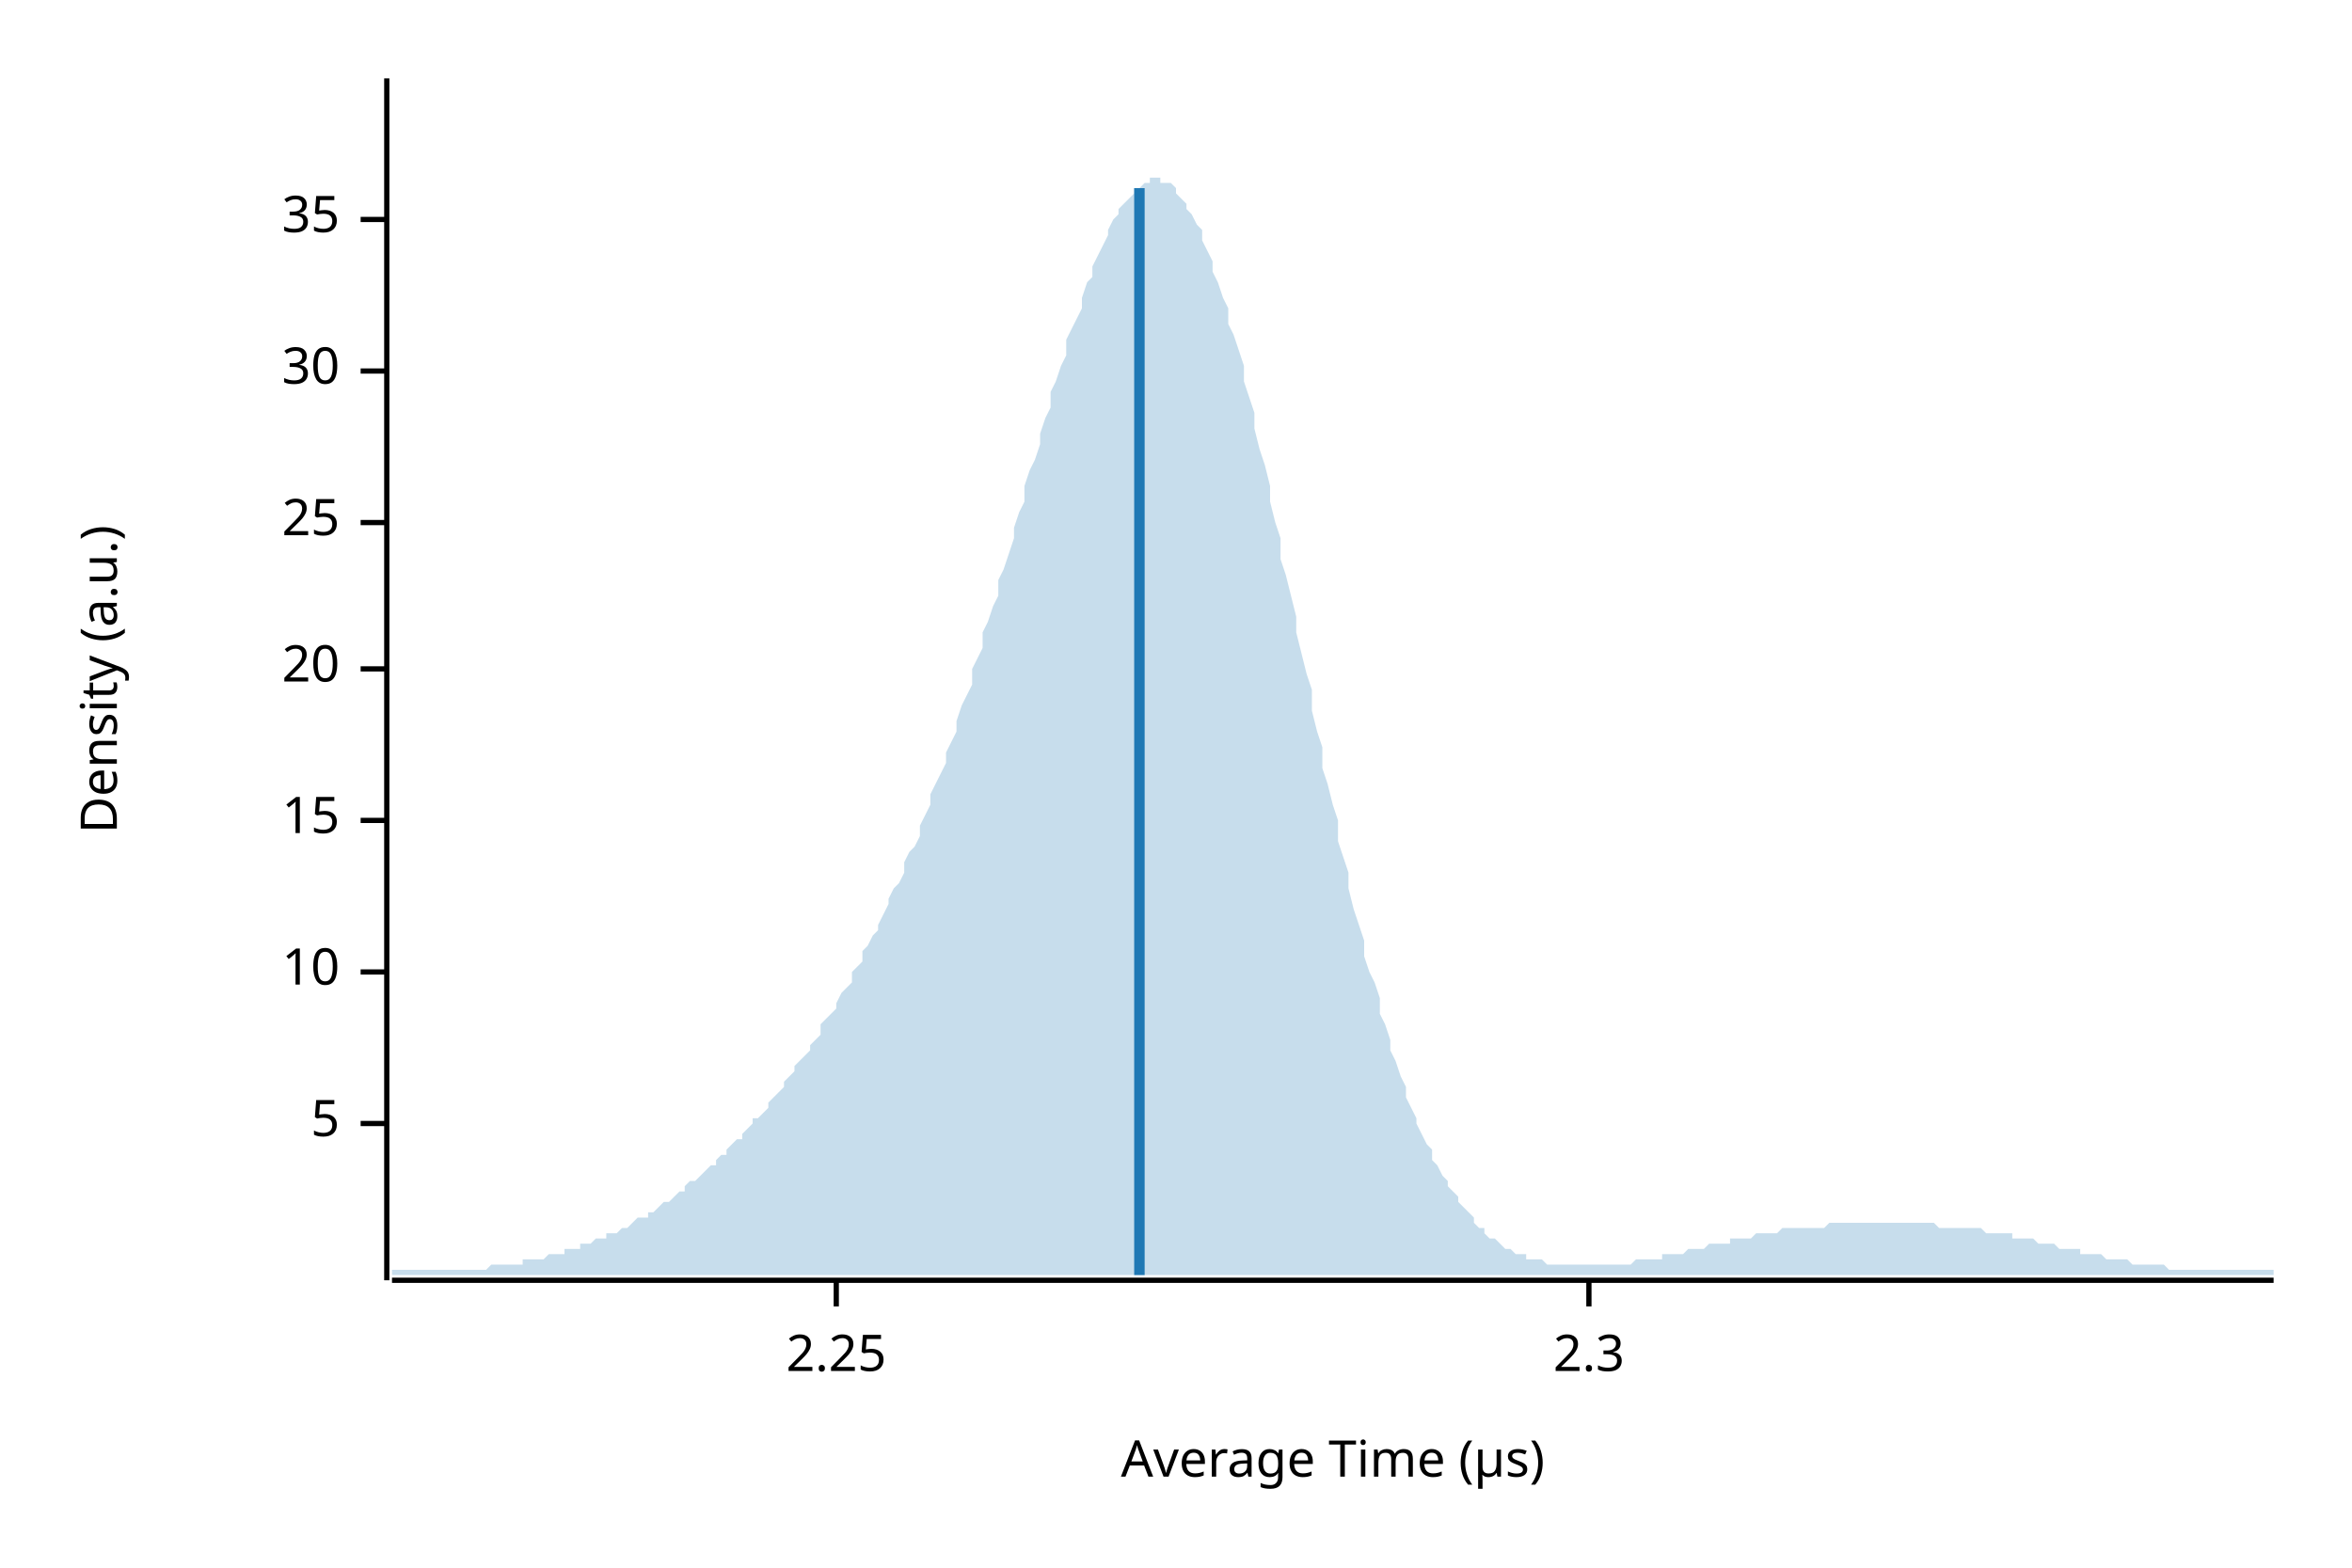
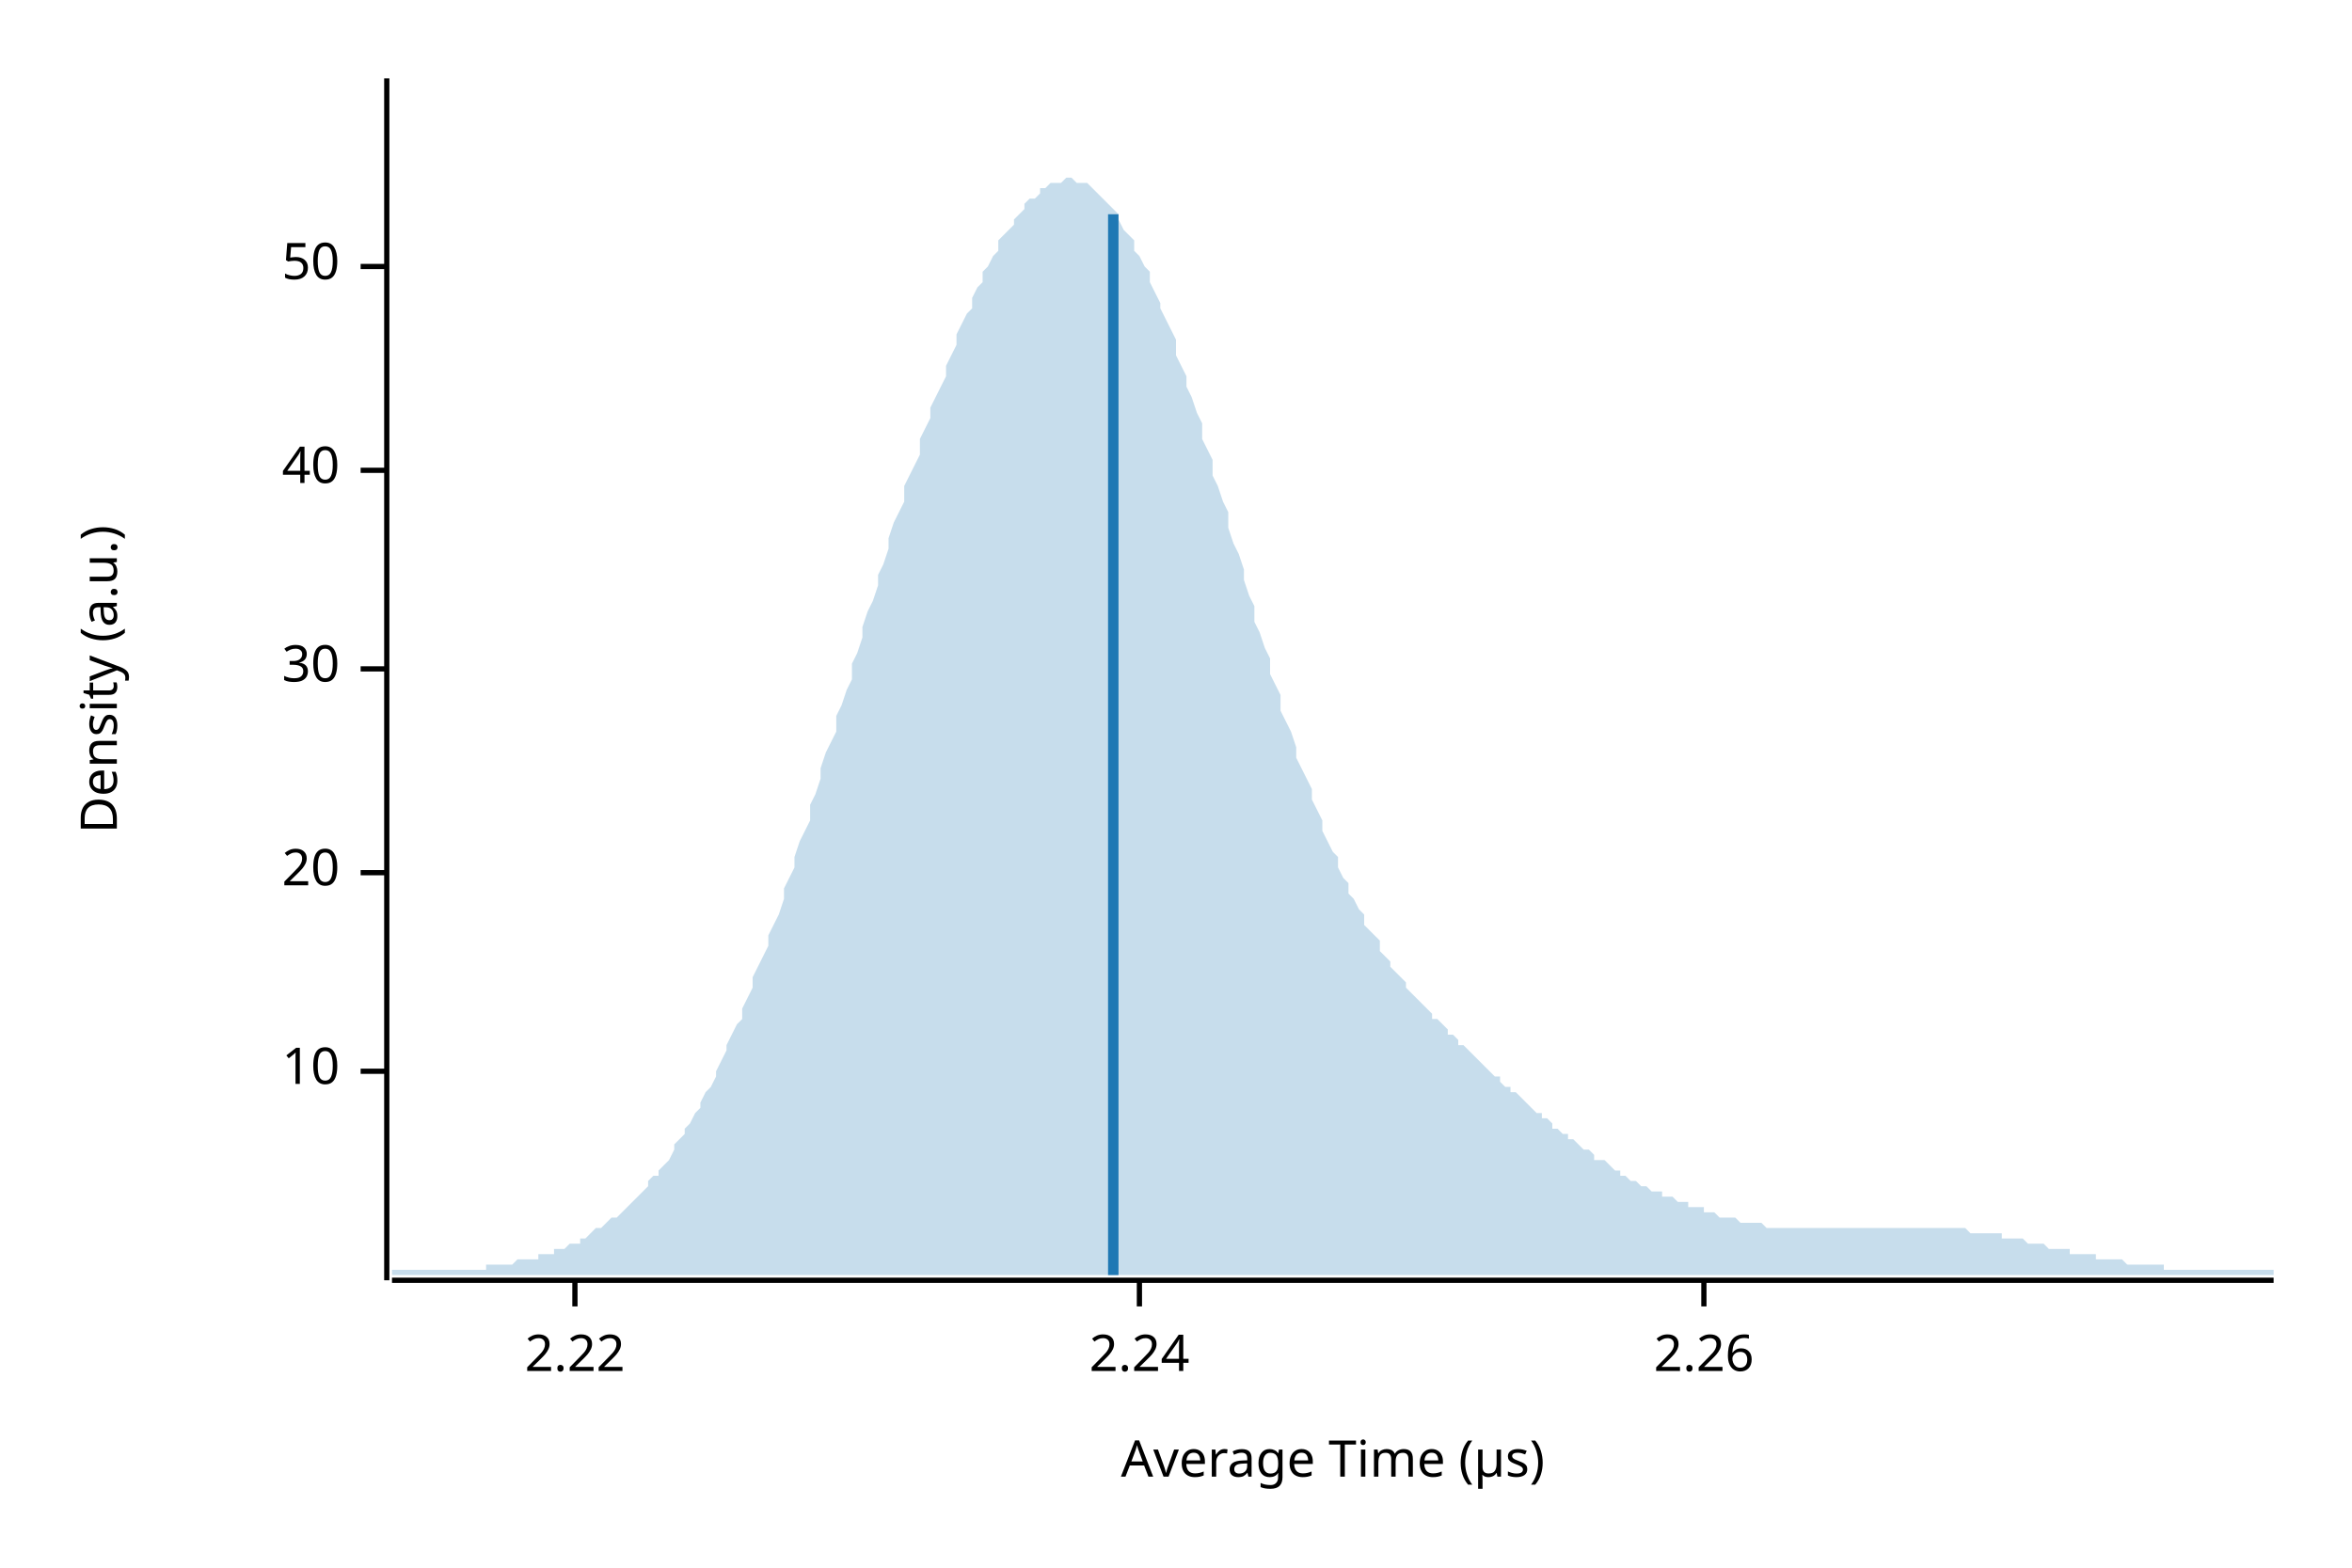
<svg xmlns="http://www.w3.org/2000/svg" width="450" height="300" viewBox="0 0 450 300">
  <text x="15" y="130" dy="0.76em" text-anchor="middle" font-family="sans-serif" font-size="9.677" opacity="1" fill="#000000" transform="rotate(270, 15, 130)">
Density (a.u.)
</text>
  <text x="255" y="285" dy="-0.5ex" text-anchor="middle" font-family="sans-serif" font-size="9.677" opacity="1" fill="#000000">
Average Time (µs)
</text>
  <polyline fill="none" opacity="1" stroke="#000000" stroke-width="1" points="74,15 74,245 " />
-   <text x="65" y="215" dy="0.5ex" text-anchor="end" font-family="sans-serif" font-size="9.677" opacity="1" fill="#000000">
- 5
- </text>
-   <polyline fill="none" opacity="1" stroke="#000000" stroke-width="1" points="69,215 74,215 " />
-   <text x="65" y="186" dy="0.5ex" text-anchor="end" font-family="sans-serif" font-size="9.677" opacity="1" fill="#000000">
+   <text x="65" y="205" dy="0.5ex" text-anchor="end" font-family="sans-serif" font-size="9.677" opacity="1" fill="#000000">
10
</text>
-   <polyline fill="none" opacity="1" stroke="#000000" stroke-width="1" points="69,186 74,186 " />
-   <text x="65" y="157" dy="0.5ex" text-anchor="end" font-family="sans-serif" font-size="9.677" opacity="1" fill="#000000">
- 15
- </text>
-   <polyline fill="none" opacity="1" stroke="#000000" stroke-width="1" points="69,157 74,157 " />
-   <text x="65" y="128" dy="0.5ex" text-anchor="end" font-family="sans-serif" font-size="9.677" opacity="1" fill="#000000">
+   <polyline fill="none" opacity="1" stroke="#000000" stroke-width="1" points="69,205 74,205 " />
+   <text x="65" y="167" dy="0.5ex" text-anchor="end" font-family="sans-serif" font-size="9.677" opacity="1" fill="#000000">
20
</text>
-   <polyline fill="none" opacity="1" stroke="#000000" stroke-width="1" points="69,128 74,128 " />
-   <text x="65" y="100" dy="0.5ex" text-anchor="end" font-family="sans-serif" font-size="9.677" opacity="1" fill="#000000">
- 25
- </text>
-   <polyline fill="none" opacity="1" stroke="#000000" stroke-width="1" points="69,100 74,100 " />
-   <text x="65" y="71" dy="0.5ex" text-anchor="end" font-family="sans-serif" font-size="9.677" opacity="1" fill="#000000">
+   <polyline fill="none" opacity="1" stroke="#000000" stroke-width="1" points="69,167 74,167 " />
+   <text x="65" y="128" dy="0.5ex" text-anchor="end" font-family="sans-serif" font-size="9.677" opacity="1" fill="#000000">
30
</text>
-   <polyline fill="none" opacity="1" stroke="#000000" stroke-width="1" points="69,71 74,71 " />
-   <text x="65" y="42" dy="0.5ex" text-anchor="end" font-family="sans-serif" font-size="9.677" opacity="1" fill="#000000">
- 35
+   <polyline fill="none" opacity="1" stroke="#000000" stroke-width="1" points="69,128 74,128 " />
+   <text x="65" y="90" dy="0.5ex" text-anchor="end" font-family="sans-serif" font-size="9.677" opacity="1" fill="#000000">
+ 40
</text>
-   <polyline fill="none" opacity="1" stroke="#000000" stroke-width="1" points="69,42 74,42 " />
+   <polyline fill="none" opacity="1" stroke="#000000" stroke-width="1" points="69,90 74,90 " />
+   <text x="65" y="51" dy="0.5ex" text-anchor="end" font-family="sans-serif" font-size="9.677" opacity="1" fill="#000000">
+ 50
+ </text>
+   <polyline fill="none" opacity="1" stroke="#000000" stroke-width="1" points="69,51 74,51 " />
  <polyline fill="none" opacity="1" stroke="#000000" stroke-width="1" points="75,245 435,245 " />
-   <text x="160" y="255" dy="0.76em" text-anchor="middle" font-family="sans-serif" font-size="9.677" opacity="1" fill="#000000">
- 2.25
+   <text x="110" y="255" dy="0.76em" text-anchor="middle" font-family="sans-serif" font-size="9.677" opacity="1" fill="#000000">
+ 2.22
</text>
-   <polyline fill="none" opacity="1" stroke="#000000" stroke-width="1" points="160,245 160,250 " />
-   <text x="304" y="255" dy="0.76em" text-anchor="middle" font-family="sans-serif" font-size="9.677" opacity="1" fill="#000000">
- 2.3
+   <polyline fill="none" opacity="1" stroke="#000000" stroke-width="1" points="110,245 110,250 " />
+   <text x="218" y="255" dy="0.76em" text-anchor="middle" font-family="sans-serif" font-size="9.677" opacity="1" fill="#000000">
+ 2.24
</text>
-   <polyline fill="none" opacity="1" stroke="#000000" stroke-width="1" points="304,245 304,250 " />
-   <polygon opacity="0.25" fill="#1F78B4" points="75,243 75,243 76,243 77,243 77,243 78,243 79,243 80,243 80,243 81,243 82,243 82,243 83,243 84,243 85,243 85,243 86,243 87,243 87,243 88,243 89,243 90,243 90,243 91,243 92,243 93,243 93,243 94,242 95,242 95,242 96,242 97,242 98,242 98,242 99,242 100,242 100,241 101,241 102,241 103,241 103,241 104,241 105,240 106,240 106,240 107,240 108,240 108,239 109,239 110,239 111,239 111,238 112,238 113,238 113,238 114,237 115,237 116,237 116,236 117,236 118,236 119,235 119,235 120,235 121,234 121,234 122,233 123,233 124,233 124,232 125,232 126,231 126,231 127,230 128,230 129,229 129,229 130,228 131,228 131,227 132,226 133,226 134,225 134,225 135,224 136,223 137,223 137,222 138,221 139,221 139,220 140,219 141,218 142,218 142,217 143,216 144,215 144,214 145,214 146,213 147,212 147,211 148,210 149,209 150,208 150,207 151,206 152,205 152,204 153,203 154,202 155,201 155,200 156,199 157,198 157,196 158,195 159,194 160,193 160,192 161,190 162,189 163,188 163,186 164,185 165,184 165,182 166,181 167,179 168,178 168,177 169,175 170,173 170,172 171,170 172,169 173,167 173,165 174,163 175,162 176,160 176,158 177,156 178,154 178,152 179,150 180,148 181,146 181,144 182,142 183,140 183,138 184,135 185,133 186,131 186,128 187,126 188,124 188,121 189,119 190,116 191,114 191,111 192,109 193,106 194,103 194,101 195,98 196,96 196,93 197,90 198,88 199,85 199,83 200,80 201,78 201,75 202,73 203,70 204,68 204,65 205,63 206,61 207,59 207,57 208,54 209,53 209,51 210,49 211,47 212,45 212,44 213,42 214,41 214,40 215,39 216,38 217,37 217,36 218,36 219,35 220,35 220,34 221,34 222,34 222,35 223,35 224,35 225,36 225,37 226,38 227,39 227,40 228,41 229,43 230,44 230,46 231,48 232,50 232,52 233,54 234,57 235,59 235,62 236,64 237,67 238,70 238,73 239,76 240,79 240,82 241,86 242,89 243,93 243,96 244,100 245,103 245,107 246,110 247,114 248,118 248,121 249,125 250,129 251,132 251,136 252,140 253,143 253,147 254,150 255,154 256,157 256,161 257,164 258,167 258,170 259,174 260,177 261,180 261,183 262,186 263,188 264,191 264,194 265,196 266,199 266,201 267,203 268,206 269,208 269,210 270,212 271,214 271,215 272,217 273,219 274,220 274,222 275,223 276,225 277,226 277,227 278,228 279,229 279,230 280,231 281,232 282,233 282,234 283,235 284,235 284,236 285,237 286,237 287,238 287,238 288,239 289,239 289,239 290,240 291,240 292,240 292,241 293,241 294,241 295,241 295,241 296,242 297,242 297,242 298,242 299,242 300,242 300,242 301,242 302,242 302,242 303,242 304,242 305,242 305,242 306,242 307,242 308,242 308,242 309,242 310,242 310,242 311,242 312,242 313,241 313,241 314,241 315,241 315,241 316,241 317,241 318,241 318,240 319,240 320,240 321,240 321,240 322,240 323,239 323,239 324,239 325,239 326,239 326,239 327,238 328,238 328,238 329,238 330,238 331,238 331,237 332,237 333,237 333,237 334,237 335,237 336,236 336,236 337,236 338,236 339,236 339,236 340,236 341,235 341,235 342,235 343,235 344,235 344,235 345,235 346,235 346,235 347,235 348,235 349,235 349,235 350,234 351,234 352,234 352,234 353,234 354,234 354,234 355,234 356,234 357,234 357,234 358,234 359,234 359,234 360,234 361,234 362,234 362,234 363,234 364,234 365,234 365,234 366,234 367,234 367,234 368,234 369,234 370,234 370,234 371,235 372,235 372,235 373,235 374,235 375,235 375,235 376,235 377,235 378,235 378,235 379,235 380,236 380,236 381,236 382,236 383,236 383,236 384,236 385,236 385,237 386,237 387,237 388,237 388,237 389,237 390,238 390,238 391,238 392,238 393,238 393,238 394,239 395,239 396,239 396,239 397,239 398,239 398,240 399,240 400,240 401,240 401,240 402,240 403,241 403,241 404,241 405,241 406,241 406,241 407,241 408,242 409,242 409,242 410,242 411,242 411,242 412,242 413,242 414,242 414,242 415,243 416,243 416,243 417,243 418,243 419,243 419,243 420,243 421,243 422,243 422,243 423,243 424,243 424,243 425,243 426,243 427,243 427,243 428,243 429,243 429,243 430,243 431,243 432,243 432,243 433,243 434,243 435,243 435,244 75,244 " />
-   <polyline fill="none" opacity="1" stroke="#1F78B4" stroke-width="2" points="218,244 218,36 " />
+   <polyline fill="none" opacity="1" stroke="#000000" stroke-width="1" points="218,245 218,250 " />
+   <text x="326" y="255" dy="0.76em" text-anchor="middle" font-family="sans-serif" font-size="9.677" opacity="1" fill="#000000">
+ 2.26
+ </text>
+   <polyline fill="none" opacity="1" stroke="#000000" stroke-width="1" points="326,245 326,250 " />
+   <polygon opacity="0.25" fill="#1F78B4" points="75,243 75,243 76,243 77,243 77,243 78,243 79,243 80,243 80,243 81,243 82,243 82,243 83,243 84,243 85,243 85,243 86,243 87,243 87,243 88,243 89,243 90,243 90,243 91,243 92,243 93,243 93,242 94,242 95,242 95,242 96,242 97,242 98,242 98,242 99,241 100,241 100,241 101,241 102,241 103,241 103,240 104,240 105,240 106,240 106,239 107,239 108,239 108,239 109,238 110,238 111,238 111,237 112,237 113,236 113,236 114,235 115,235 116,234 116,234 117,233 118,233 119,232 119,232 120,231 121,230 121,230 122,229 123,228 124,227 124,226 125,225 126,225 126,224 127,223 128,222 129,220 129,219 130,218 131,217 131,216 132,215 133,213 134,212 134,211 135,209 136,208 137,206 137,205 138,203 139,201 139,200 140,198 141,196 142,195 142,193 143,191 144,189 144,187 145,185 146,183 147,181 147,179 148,177 149,175 150,172 150,170 151,168 152,166 152,164 153,161 154,159 155,157 155,154 156,152 157,149 157,147 158,144 159,142 160,140 160,137 161,135 162,132 163,130 163,127 164,125 165,122 165,120 166,117 167,115 168,112 168,110 169,108 170,105 170,103 171,100 172,98 173,96 173,93 174,91 175,89 176,87 176,84 177,82 178,80 178,78 179,76 180,74 181,72 181,70 182,68 183,66 183,64 184,62 185,60 186,59 186,57 187,55 188,54 188,52 189,51 190,49 191,48 191,46 192,45 193,44 194,43 194,42 195,41 196,40 196,39 197,38 198,38 199,37 199,36 200,36 201,35 201,35 202,35 203,35 204,34 204,34 205,34 206,35 207,35 207,35 208,35 209,36 209,36 210,37 211,38 212,39 212,39 213,40 214,41 214,42 215,44 216,45 217,46 217,48 218,49 219,51 220,52 220,54 221,56 222,58 222,59 223,61 224,63 225,65 225,68 226,70 227,72 227,74 228,76 229,79 230,81 230,84 231,86 232,88 232,91 233,93 234,96 235,98 235,101 236,104 237,106 238,109 238,111 239,114 240,116 240,119 241,121 242,124 243,126 243,129 244,131 245,133 245,136 246,138 247,140 248,143 248,145 249,147 250,149 251,151 251,153 252,155 253,157 253,159 254,161 255,163 256,164 256,166 257,168 258,169 258,171 259,172 260,174 261,175 261,177 262,178 263,179 264,180 264,182 265,183 266,184 266,185 267,186 268,187 269,188 269,189 270,190 271,191 271,191 272,192 273,193 274,194 274,195 275,195 276,196 277,197 277,198 278,198 279,199 279,200 280,200 281,201 282,202 282,202 283,203 284,204 284,204 285,205 286,206 287,206 287,207 288,208 289,208 289,209 290,209 291,210 292,211 292,211 293,212 294,213 295,213 295,214 296,214 297,215 297,216 298,216 299,217 300,217 300,218 301,218 302,219 302,219 303,220 304,220 305,221 305,222 306,222 307,222 308,223 308,223 309,224 310,224 310,225 311,225 312,226 313,226 313,226 314,227 315,227 315,227 316,228 317,228 318,228 318,229 319,229 320,229 321,230 321,230 322,230 323,230 323,231 324,231 325,231 326,231 326,232 327,232 328,232 328,232 329,233 330,233 331,233 331,233 332,233 333,234 333,234 334,234 335,234 336,234 336,234 337,234 338,235 339,235 339,235 340,235 341,235 341,235 342,235 343,235 344,235 344,235 345,235 346,235 346,235 347,235 348,235 349,235 349,235 350,235 351,235 352,235 352,235 353,235 354,235 354,235 355,235 356,235 357,235 357,235 358,235 359,235 359,235 360,235 361,235 362,235 362,235 363,235 364,235 365,235 365,235 366,235 367,235 367,235 368,235 369,235 370,235 370,235 371,235 372,235 372,235 373,235 374,235 375,235 375,235 376,235 377,236 378,236 378,236 379,236 380,236 380,236 381,236 382,236 383,236 383,237 384,237 385,237 385,237 386,237 387,237 388,238 388,238 389,238 390,238 390,238 391,238 392,239 393,239 393,239 394,239 395,239 396,239 396,240 397,240 398,240 398,240 399,240 400,240 401,240 401,241 402,241 403,241 403,241 404,241 405,241 406,241 406,241 407,242 408,242 409,242 409,242 410,242 411,242 411,242 412,242 413,242 414,242 414,243 415,243 416,243 416,243 417,243 418,243 419,243 419,243 420,243 421,243 422,243 422,243 423,243 424,243 424,243 425,243 426,243 427,243 427,243 428,243 429,243 429,243 430,243 431,243 432,243 432,243 433,243 434,243 435,243 435,244 75,244 " />
+   <polyline fill="none" opacity="1" stroke="#1F78B4" stroke-width="2" points="213,244 213,41 " />
</svg>
